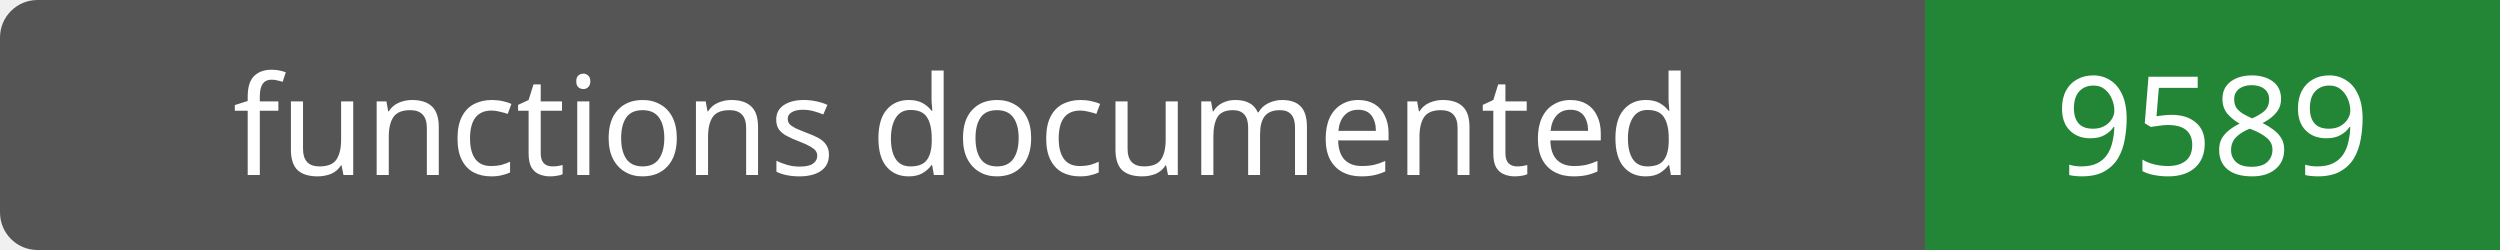
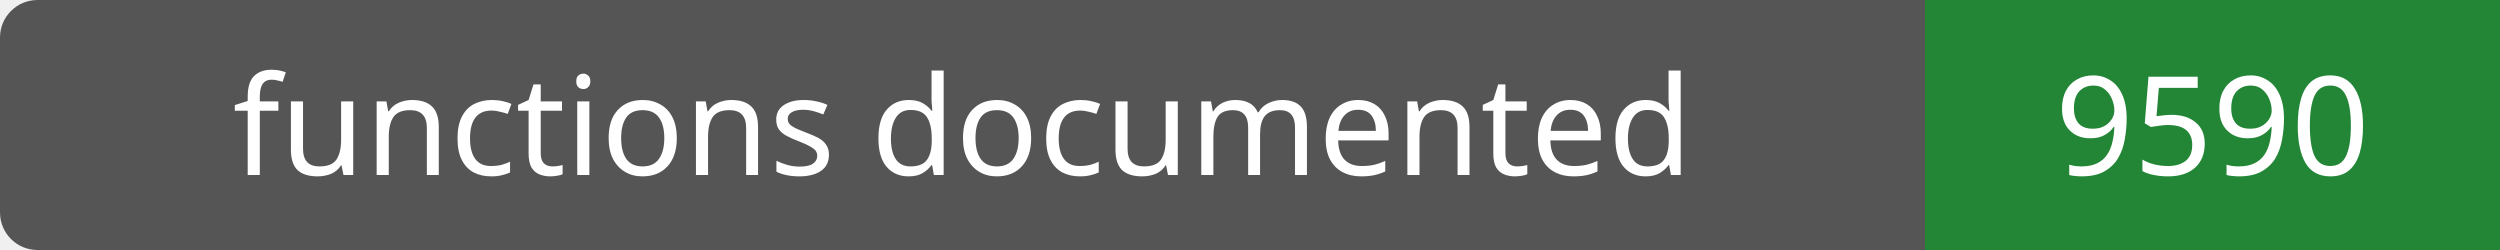
- <svg xmlns="http://www.w3.org/2000/svg" width="200" height="20" role="img" aria-label="functions documented: 9589">
+ <svg xmlns="http://www.w3.org/2000/svg" width="200" height="20" role="img" aria-label="functions documented: 9590">
  <rect width="200" height="20" rx="3" fill="#555" />
  <path fill="#238636" d="M154 0h46v20H154z" />
  <g fill="#fff" text-anchor="middle" font-family="Verdana,sans-serif" font-size="11">
    <text x="77.0" y="14">functions documented</text>
-     <text x="177.0" y="14">9589</text>
+     <text x="177.0" y="14">9590</text>
  </g>
</svg>
